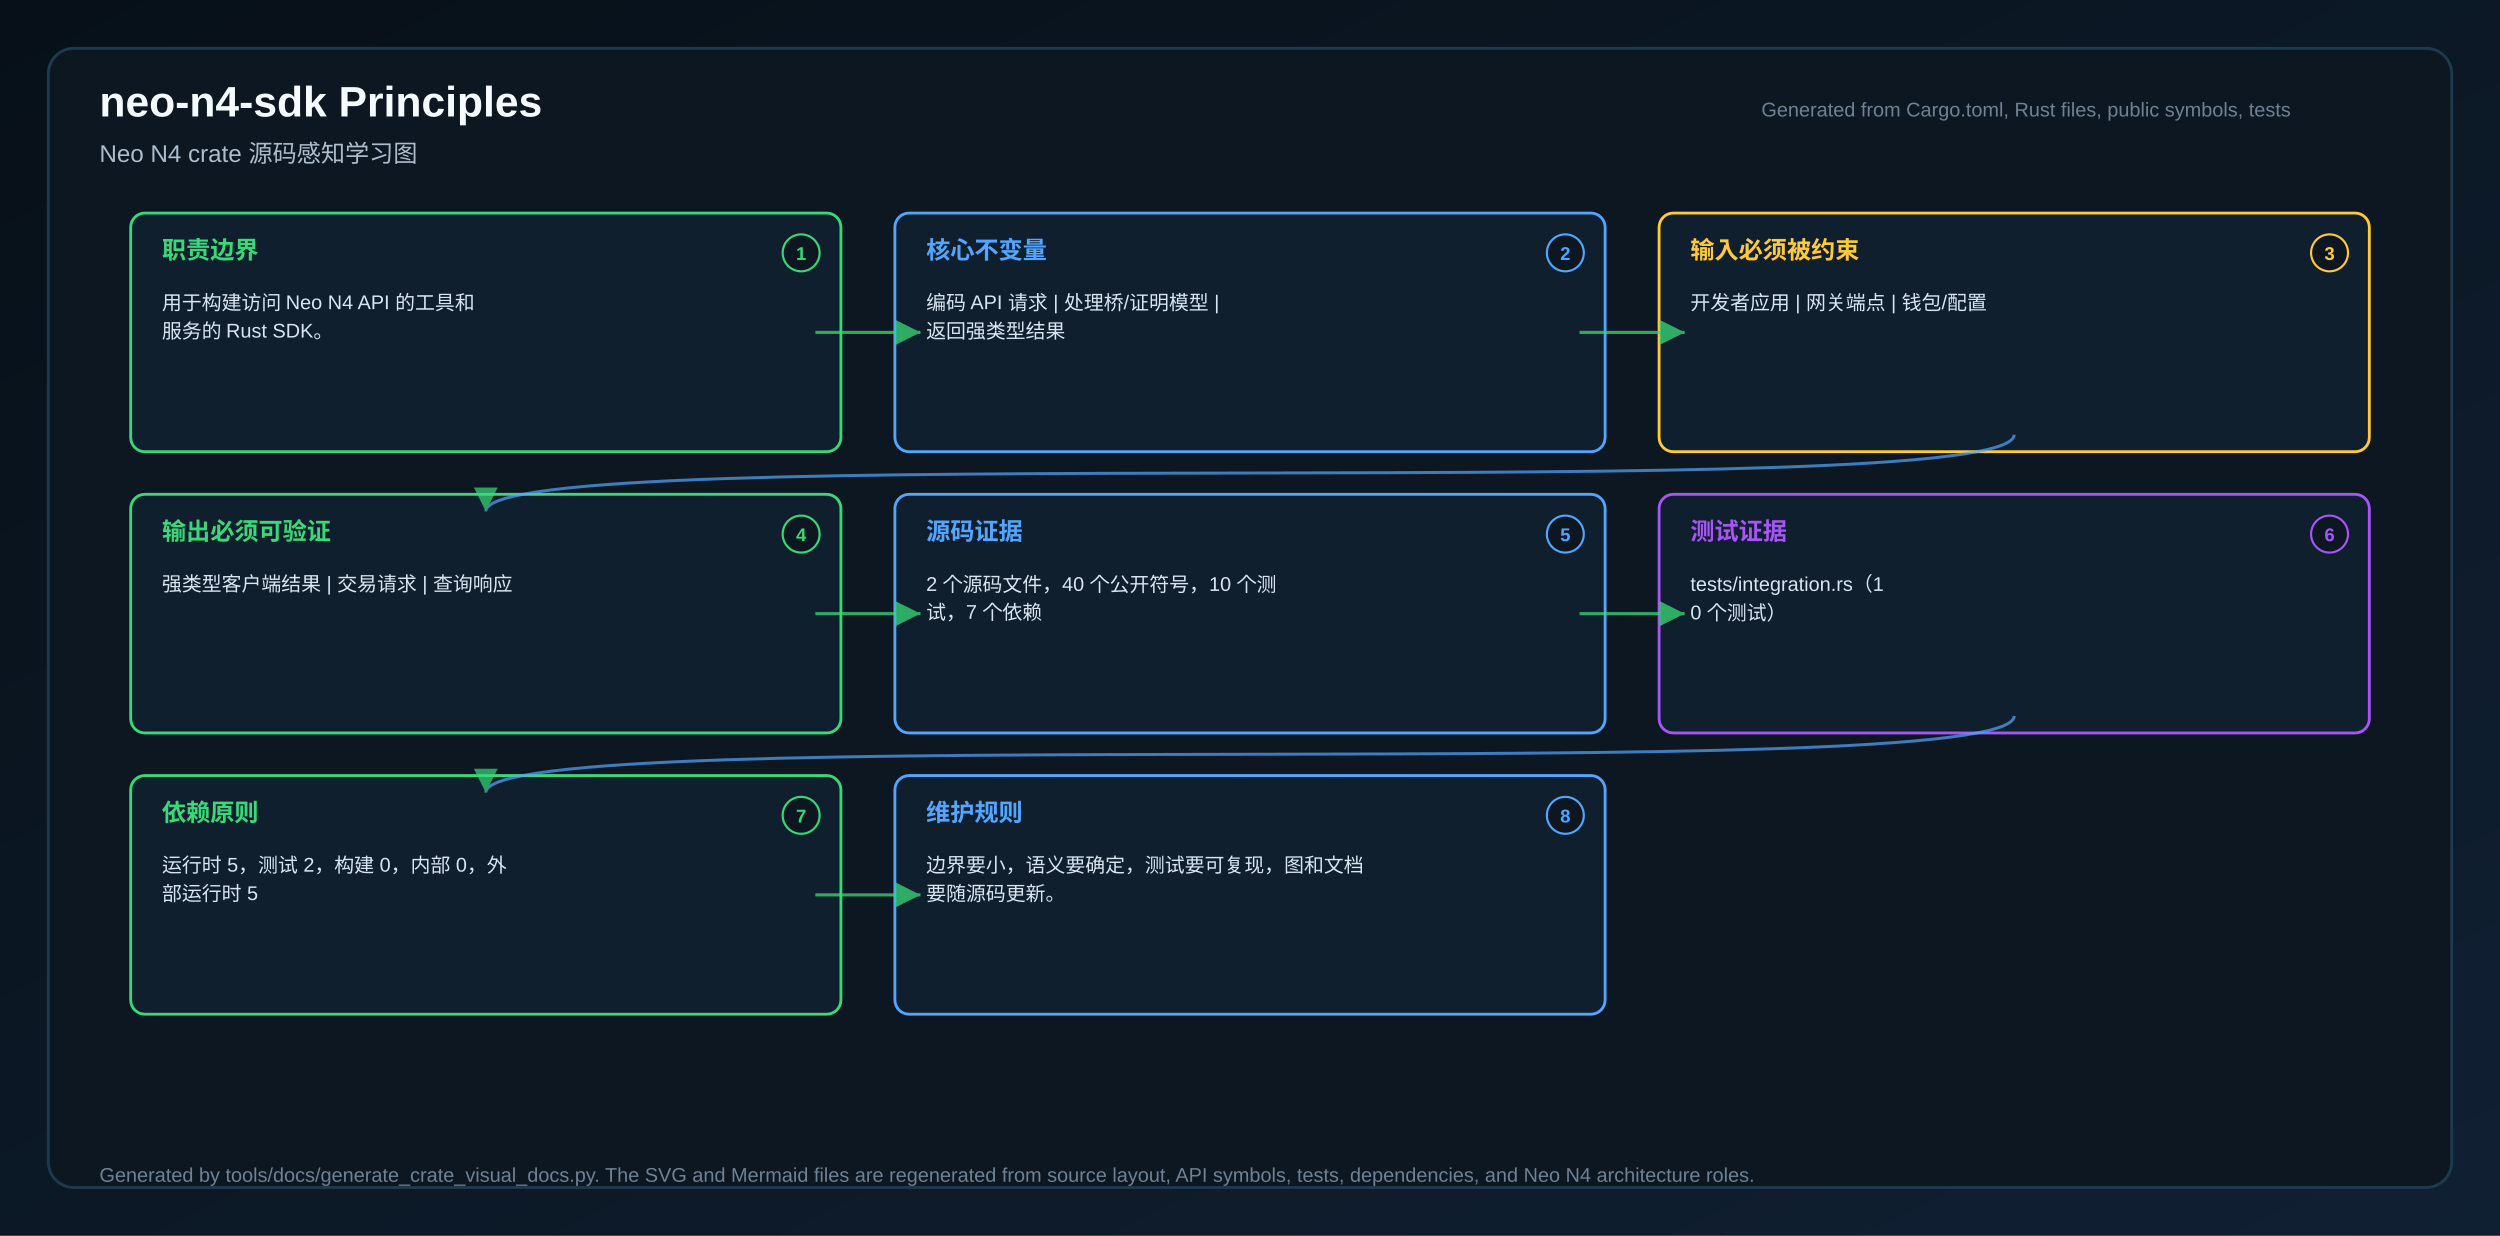
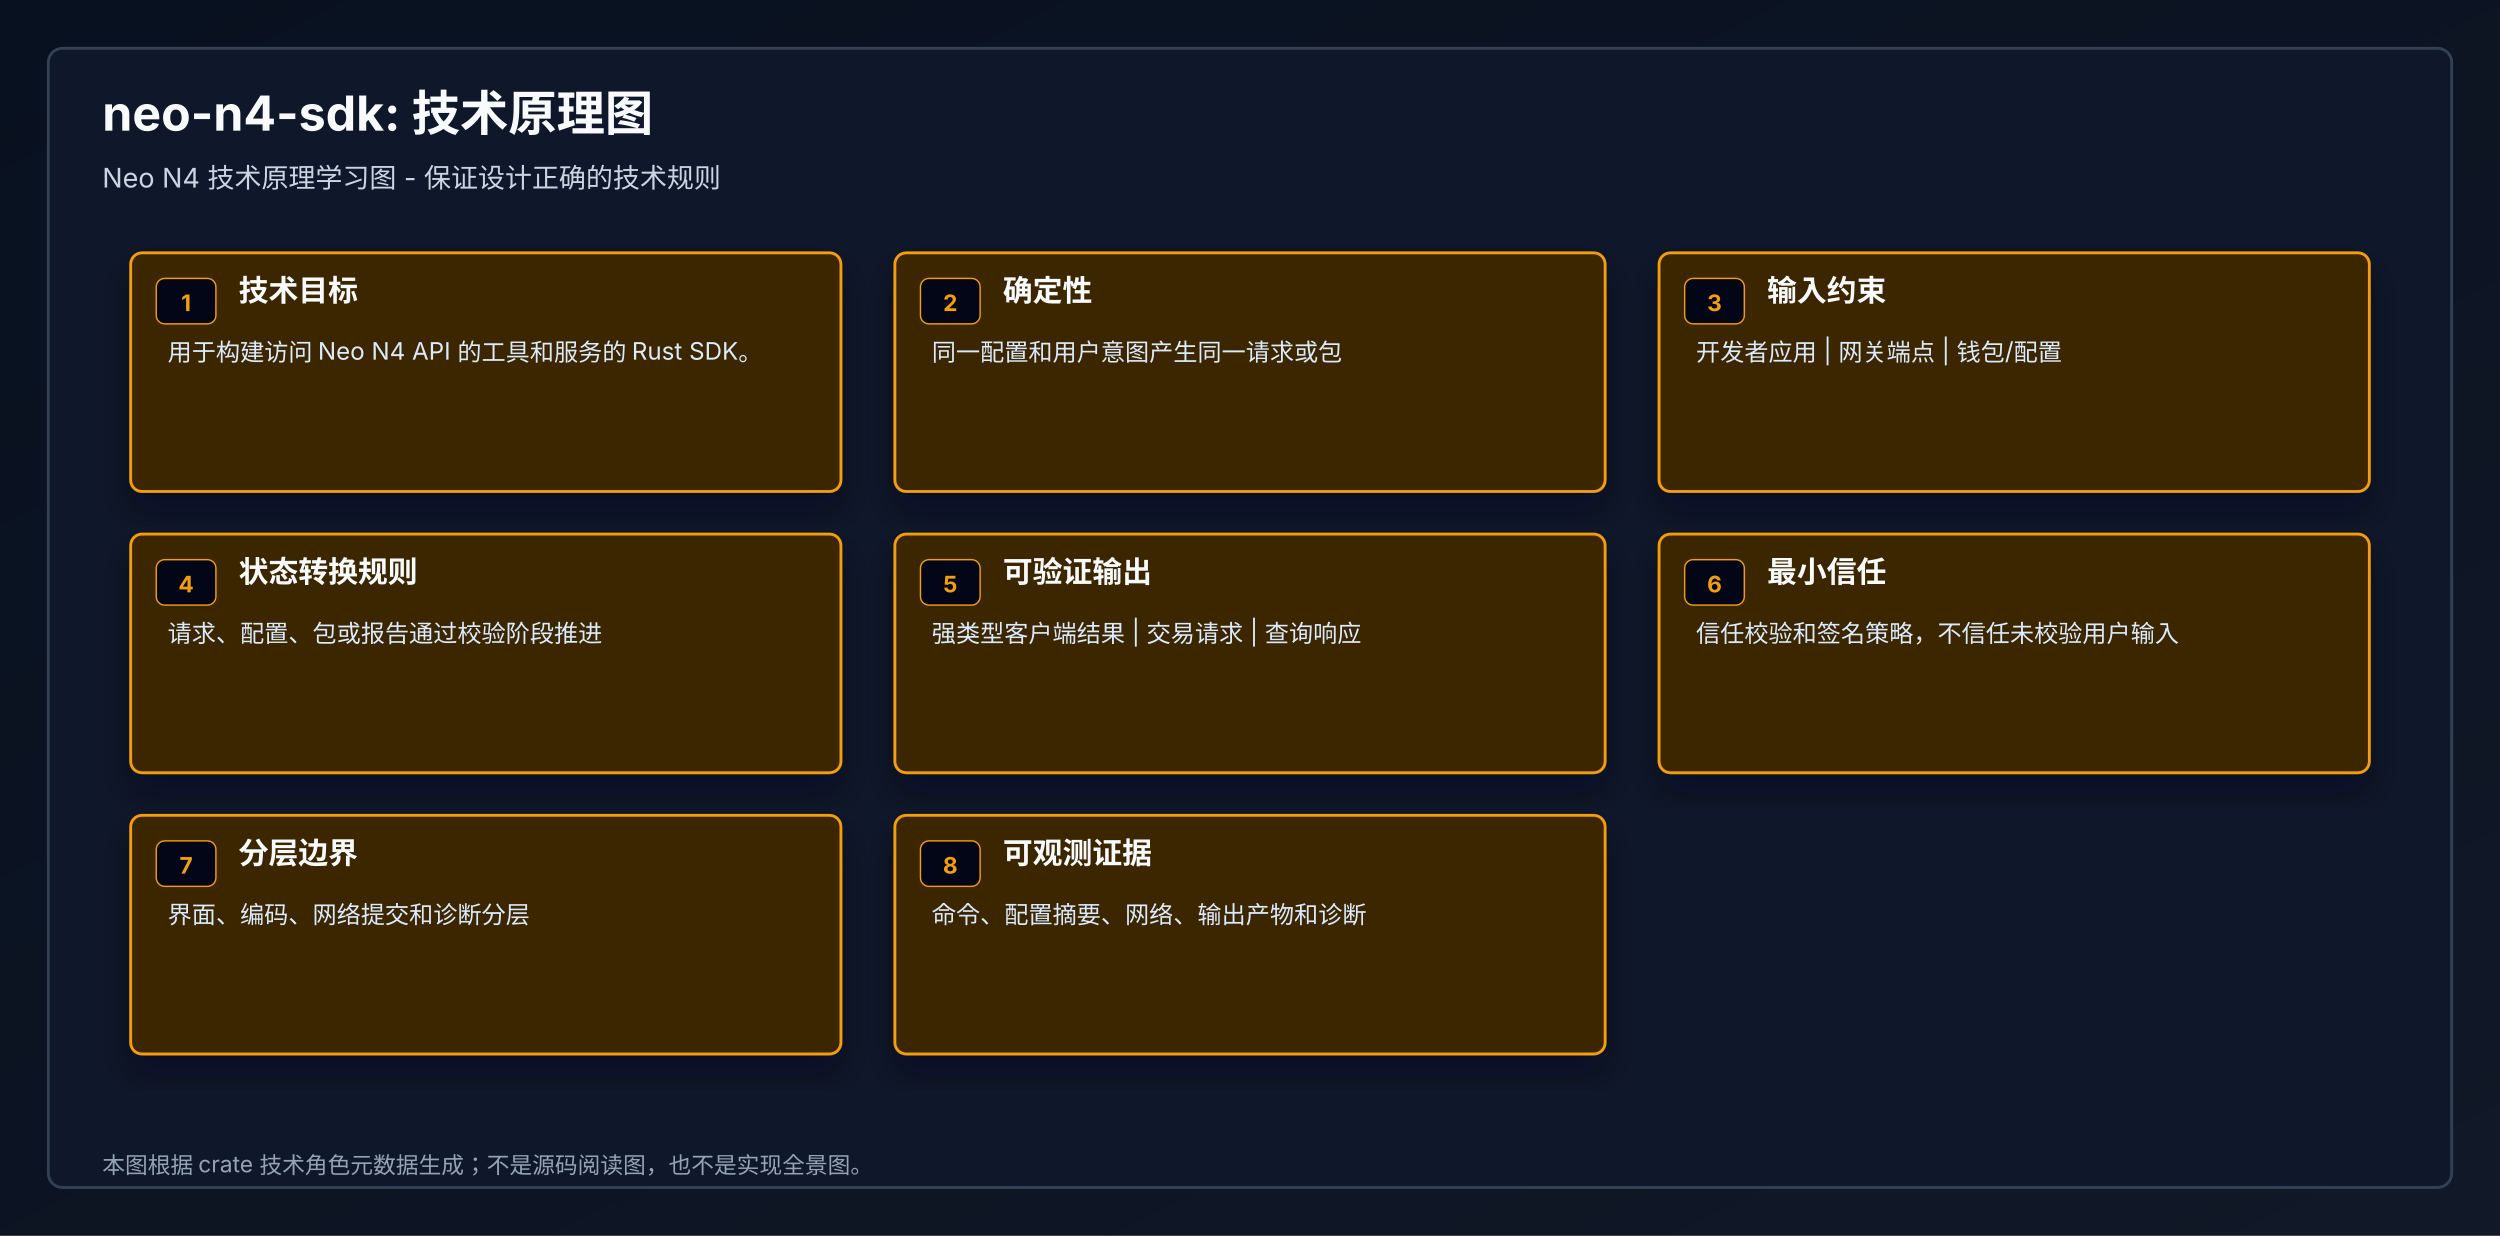
- <svg xmlns="http://www.w3.org/2000/svg" width="1760" height="870" viewBox="0 0 1760 870" role="img" aria-label="neo-n4-sdk Principles">
+ <svg xmlns="http://www.w3.org/2000/svg" width="1760" height="870" viewBox="0 0 1760 870" role="img" aria-label="neo-n4-sdk 技术原理图">
  <defs>
-     <linearGradient id="bg" x1="0" x2="1" y1="0" y2="1">
-       <stop offset="0" stop-color="#071018" />
-       <stop offset="1" stop-color="#102033" />
+     <linearGradient id="bg" x1="0" y1="0" x2="1" y2="1">
+       <stop offset="0%" stop-color="#08111f" />
+       <stop offset="100%" stop-color="#111827" />
    </linearGradient>
-     <marker id="arrow" markerWidth="12" markerHeight="12" refX="10" refY="6" orient="auto">
-       <path d="M2,2 L10,6 L2,10 Z" fill="#38d978" />
-     </marker>
+     <filter id="shadow" x="-15%" y="-15%" width="130%" height="130%">
+       <feDropShadow dx="0" dy="14" stdDeviation="12" flood-color="#020617" flood-opacity="0.42" />
+     </filter>
  </defs>
-   <rect x="0" y="0" width="1760" height="870" fill="url(#bg)" />
-   <rect x="34" y="34" width="1692" height="802" rx="18" fill="#0c1722" stroke="#1e3a4d" stroke-width="2" />
-   <text x="70" y="82" fill="#f6fbff" font-size="30" font-family="Segoe UI, Arial, sans-serif" font-weight="700">neo-n4-sdk Principles</text>
-   <text x="70" y="114" fill="#aebdcc" font-size="17" font-family="Segoe UI, Arial, sans-serif">Neo N4 crate 源码感知学习图</text>
-   <text x="1240" y="82" fill="#6f8194" font-size="14" font-family="Segoe UI, Arial, sans-serif">Generated from Cargo.toml, Rust files, public symbols, tests</text>
-   <rect x="92" y="150" width="500" height="168" rx="10" fill="#101f2d" stroke="#38d978" stroke-width="2" />
-   <circle cx="564" cy="178" r="13" fill="#0c1722" stroke="#38d978" stroke-width="1.5" />
-   <text x="564" y="183" text-anchor="middle" fill="#38d978" font-size="13" font-family="Segoe UI, Arial, sans-serif" font-weight="700">1</text>
-   <text x="114" y="182" fill="#38d978" font-size="17" font-family="Segoe UI, Arial, sans-serif" font-weight="700">职责边界</text>
-   <text x="114" y="218" fill="#d9e6f2" font-size="14" font-family="Segoe UI, Arial, sans-serif">用于构建访问 Neo N4 API 的工具和</text>
-   <text x="114" y="238" fill="#d9e6f2" font-size="14" font-family="Segoe UI, Arial, sans-serif">服务的 Rust SDK。</text>
-   <rect x="630" y="150" width="500" height="168" rx="10" fill="#101f2d" stroke="#52a6ff" stroke-width="2" />
-   <circle cx="1102" cy="178" r="13" fill="#0c1722" stroke="#52a6ff" stroke-width="1.5" />
-   <text x="1102" y="183" text-anchor="middle" fill="#52a6ff" font-size="13" font-family="Segoe UI, Arial, sans-serif" font-weight="700">2</text>
-   <text x="652" y="182" fill="#52a6ff" font-size="17" font-family="Segoe UI, Arial, sans-serif" font-weight="700">核心不变量</text>
-   <text x="652" y="218" fill="#d9e6f2" font-size="14" font-family="Segoe UI, Arial, sans-serif">编码 API 请求 | 处理桥/证明模型 |</text>
-   <text x="652" y="238" fill="#d9e6f2" font-size="14" font-family="Segoe UI, Arial, sans-serif"> 返回强类型结果</text>
-   <rect x="1168" y="150" width="500" height="168" rx="10" fill="#101f2d" stroke="#ffca3a" stroke-width="2" />
-   <circle cx="1640" cy="178" r="13" fill="#0c1722" stroke="#ffca3a" stroke-width="1.5" />
-   <text x="1640" y="183" text-anchor="middle" fill="#ffca3a" font-size="13" font-family="Segoe UI, Arial, sans-serif" font-weight="700">3</text>
-   <text x="1190" y="182" fill="#ffca3a" font-size="17" font-family="Segoe UI, Arial, sans-serif" font-weight="700">输入必须被约束</text>
-   <text x="1190" y="218" fill="#d9e6f2" font-size="14" font-family="Segoe UI, Arial, sans-serif">开发者应用 | 网关端点 | 钱包/配置</text>
-   <rect x="92" y="348" width="500" height="168" rx="10" fill="#101f2d" stroke="#38d978" stroke-width="2" />
-   <circle cx="564" cy="376" r="13" fill="#0c1722" stroke="#38d978" stroke-width="1.5" />
-   <text x="564" y="381" text-anchor="middle" fill="#38d978" font-size="13" font-family="Segoe UI, Arial, sans-serif" font-weight="700">4</text>
-   <text x="114" y="380" fill="#38d978" font-size="17" font-family="Segoe UI, Arial, sans-serif" font-weight="700">输出必须可验证</text>
-   <text x="114" y="416" fill="#d9e6f2" font-size="14" font-family="Segoe UI, Arial, sans-serif">强类型客户端结果 | 交易请求 | 查询响应</text>
-   <rect x="630" y="348" width="500" height="168" rx="10" fill="#101f2d" stroke="#52a6ff" stroke-width="2" />
-   <circle cx="1102" cy="376" r="13" fill="#0c1722" stroke="#52a6ff" stroke-width="1.5" />
-   <text x="1102" y="381" text-anchor="middle" fill="#52a6ff" font-size="13" font-family="Segoe UI, Arial, sans-serif" font-weight="700">5</text>
-   <text x="652" y="380" fill="#52a6ff" font-size="17" font-family="Segoe UI, Arial, sans-serif" font-weight="700">源码证据</text>
-   <text x="652" y="416" fill="#d9e6f2" font-size="14" font-family="Segoe UI, Arial, sans-serif">2 个源码文件，40 个公开符号，10 个测</text>
-   <text x="652" y="436" fill="#d9e6f2" font-size="14" font-family="Segoe UI, Arial, sans-serif">试，7 个依赖</text>
-   <rect x="1168" y="348" width="500" height="168" rx="10" fill="#101f2d" stroke="#a855f7" stroke-width="2" />
-   <circle cx="1640" cy="376" r="13" fill="#0c1722" stroke="#a855f7" stroke-width="1.5" />
-   <text x="1640" y="381" text-anchor="middle" fill="#a855f7" font-size="13" font-family="Segoe UI, Arial, sans-serif" font-weight="700">6</text>
-   <text x="1190" y="380" fill="#a855f7" font-size="17" font-family="Segoe UI, Arial, sans-serif" font-weight="700">测试证据</text>
-   <text x="1190" y="416" fill="#d9e6f2" font-size="14" font-family="Segoe UI, Arial, sans-serif">tests/integration.rs（1</text>
-   <text x="1190" y="436" fill="#d9e6f2" font-size="14" font-family="Segoe UI, Arial, sans-serif">0 个测试）</text>
-   <rect x="92" y="546" width="500" height="168" rx="10" fill="#101f2d" stroke="#38d978" stroke-width="2" />
-   <circle cx="564" cy="574" r="13" fill="#0c1722" stroke="#38d978" stroke-width="1.5" />
-   <text x="564" y="579" text-anchor="middle" fill="#38d978" font-size="13" font-family="Segoe UI, Arial, sans-serif" font-weight="700">7</text>
-   <text x="114" y="578" fill="#38d978" font-size="17" font-family="Segoe UI, Arial, sans-serif" font-weight="700">依赖原则</text>
-   <text x="114" y="614" fill="#d9e6f2" font-size="14" font-family="Segoe UI, Arial, sans-serif">运行时 5，测试 2，构建 0，内部 0，外</text>
-   <text x="114" y="634" fill="#d9e6f2" font-size="14" font-family="Segoe UI, Arial, sans-serif">部运行时 5</text>
-   <rect x="630" y="546" width="500" height="168" rx="10" fill="#101f2d" stroke="#52a6ff" stroke-width="2" />
-   <circle cx="1102" cy="574" r="13" fill="#0c1722" stroke="#52a6ff" stroke-width="1.5" />
-   <text x="1102" y="579" text-anchor="middle" fill="#52a6ff" font-size="13" font-family="Segoe UI, Arial, sans-serif" font-weight="700">8</text>
-   <text x="652" y="578" fill="#52a6ff" font-size="17" font-family="Segoe UI, Arial, sans-serif" font-weight="700">维护规则</text>
-   <text x="652" y="614" fill="#d9e6f2" font-size="14" font-family="Segoe UI, Arial, sans-serif">边界要小，语义要确定，测试要可复现，图和文档</text>
-   <text x="652" y="634" fill="#d9e6f2" font-size="14" font-family="Segoe UI, Arial, sans-serif">要随源码更新。</text>
-   <line x1="574" y1="234" x2="648" y2="234" stroke="#38d978" stroke-width="2.2" marker-end="url(#arrow)" opacity="0.75" />
-   <line x1="1112" y1="234" x2="1186" y2="234" stroke="#38d978" stroke-width="2.2" marker-end="url(#arrow)" opacity="0.75" />
-   <line x1="574" y1="432" x2="648" y2="432" stroke="#38d978" stroke-width="2.2" marker-end="url(#arrow)" opacity="0.75" />
-   <line x1="1112" y1="432" x2="1186" y2="432" stroke="#38d978" stroke-width="2.2" marker-end="url(#arrow)" opacity="0.75" />
-   <line x1="574" y1="630" x2="648" y2="630" stroke="#38d978" stroke-width="2.2" marker-end="url(#arrow)" opacity="0.75" />
-   <path d="M1418 306 C1418 358, 342 308, 342 360" stroke="#52a6ff" stroke-width="2.1" fill="none" marker-end="url(#arrow)" opacity="0.7" />
-   <path d="M1418 504 C1418 556, 342 506, 342 558" stroke="#52a6ff" stroke-width="2.1" fill="none" marker-end="url(#arrow)" opacity="0.7" />
-   <text x="70" y="832" fill="#6f8194" font-size="14" font-family="Segoe UI, Arial, sans-serif">Generated by tools/docs/generate_crate_visual_docs.py. The SVG and Mermaid files are regenerated from source layout, API symbols, tests, dependencies, and Neo N4 architecture roles.</text>
+   <rect width="1760" height="100%" fill="url(#bg)" />
+   <rect x="34" y="34" width="1692" height="802" rx="10" fill="#0f172a" stroke="#334155" stroke-width="2" />
+   <text x="72" y="92" fill="#f8fafc" font-family="Inter,Segoe UI,Arial,sans-serif" font-size="34" font-weight="700">neo-n4-sdk: 技术原理图</text>
+   <text x="72" y="132" fill="#cbd5e1" font-family="Inter,Segoe UI,Arial,sans-serif" font-size="19">Neo N4 技术原理学习图 - 保证设计正确的技术规则</text>
+   <rect x="92" y="178" width="500" height="168" rx="8" fill="#3a2500" stroke="#f59e0b" stroke-width="2" filter="url(#shadow)" />
+   <rect x="110" y="196" width="42" height="32" rx="6" fill="#020617" stroke="#f59e0b" stroke-width="1" />
+   <text x="131" y="219" text-anchor="middle" fill="#f59e0b" font-family="Inter,Segoe UI,Arial,sans-serif" font-size="16" font-weight="700">1</text>
+   <text x="168" y="212" fill="#f8fafc" font-family="Inter,Segoe UI,Arial,sans-serif" font-size="21" font-weight="700">技术目标</text>
+   <text x="118" y="254" fill="#dbeafe" font-family="Inter,Segoe UI,Arial,sans-serif" font-size="17">用于构建访问 Neo N4 API 的工具和服务的 Rust SDK。</text>
+   <rect x="630" y="178" width="500" height="168" rx="8" fill="#3a2500" stroke="#f59e0b" stroke-width="2" filter="url(#shadow)" />
+   <rect x="648" y="196" width="42" height="32" rx="6" fill="#020617" stroke="#f59e0b" stroke-width="1" />
+   <text x="669" y="219" text-anchor="middle" fill="#f59e0b" font-family="Inter,Segoe UI,Arial,sans-serif" font-size="16" font-weight="700">2</text>
+   <text x="706" y="212" fill="#f8fafc" font-family="Inter,Segoe UI,Arial,sans-serif" font-size="21" font-weight="700">确定性</text>
+   <text x="656" y="254" fill="#dbeafe" font-family="Inter,Segoe UI,Arial,sans-serif" font-size="17">同一配置和用户意图产生同一请求或包</text>
+   <rect x="1168" y="178" width="500" height="168" rx="8" fill="#3a2500" stroke="#f59e0b" stroke-width="2" filter="url(#shadow)" />
+   <rect x="1186" y="196" width="42" height="32" rx="6" fill="#020617" stroke="#f59e0b" stroke-width="1" />
+   <text x="1207" y="219" text-anchor="middle" fill="#f59e0b" font-family="Inter,Segoe UI,Arial,sans-serif" font-size="16" font-weight="700">3</text>
+   <text x="1244" y="212" fill="#f8fafc" font-family="Inter,Segoe UI,Arial,sans-serif" font-size="21" font-weight="700">输入约束</text>
+   <text x="1194" y="254" fill="#dbeafe" font-family="Inter,Segoe UI,Arial,sans-serif" font-size="17">开发者应用 | 网关端点 | 钱包/配置</text>
+   <rect x="92" y="376" width="500" height="168" rx="8" fill="#3a2500" stroke="#f59e0b" stroke-width="2" filter="url(#shadow)" />
+   <rect x="110" y="394" width="42" height="32" rx="6" fill="#020617" stroke="#f59e0b" stroke-width="1" />
+   <text x="131" y="417" text-anchor="middle" fill="#f59e0b" font-family="Inter,Segoe UI,Arial,sans-serif" font-size="16" font-weight="700">4</text>
+   <text x="168" y="410" fill="#f8fafc" font-family="Inter,Segoe UI,Arial,sans-serif" font-size="21" font-weight="700">状态转换规则</text>
+   <text x="118" y="452" fill="#dbeafe" font-family="Inter,Segoe UI,Arial,sans-serif" font-size="17">请求、配置、包或报告通过校验阶段推进</text>
+   <rect x="630" y="376" width="500" height="168" rx="8" fill="#3a2500" stroke="#f59e0b" stroke-width="2" filter="url(#shadow)" />
+   <rect x="648" y="394" width="42" height="32" rx="6" fill="#020617" stroke="#f59e0b" stroke-width="1" />
+   <text x="669" y="417" text-anchor="middle" fill="#f59e0b" font-family="Inter,Segoe UI,Arial,sans-serif" font-size="16" font-weight="700">5</text>
+   <text x="706" y="410" fill="#f8fafc" font-family="Inter,Segoe UI,Arial,sans-serif" font-size="21" font-weight="700">可验证输出</text>
+   <text x="656" y="452" fill="#dbeafe" font-family="Inter,Segoe UI,Arial,sans-serif" font-size="17">强类型客户端结果 | 交易请求 | 查询响应</text>
+   <rect x="1168" y="376" width="500" height="168" rx="8" fill="#3a2500" stroke="#f59e0b" stroke-width="2" filter="url(#shadow)" />
+   <rect x="1186" y="394" width="42" height="32" rx="6" fill="#020617" stroke="#f59e0b" stroke-width="1" />
+   <text x="1207" y="417" text-anchor="middle" fill="#f59e0b" font-family="Inter,Segoe UI,Arial,sans-serif" font-size="16" font-weight="700">6</text>
+   <text x="1244" y="410" fill="#f8fafc" font-family="Inter,Segoe UI,Arial,sans-serif" font-size="21" font-weight="700">最小信任</text>
+   <text x="1194" y="452" fill="#dbeafe" font-family="Inter,Segoe UI,Arial,sans-serif" font-size="17">信任校验和签名策略，不信任未校验用户输入</text>
+   <rect x="92" y="574" width="500" height="168" rx="8" fill="#3a2500" stroke="#f59e0b" stroke-width="2" filter="url(#shadow)" />
+   <rect x="110" y="592" width="42" height="32" rx="6" fill="#020617" stroke="#f59e0b" stroke-width="1" />
+   <text x="131" y="615" text-anchor="middle" fill="#f59e0b" font-family="Inter,Segoe UI,Arial,sans-serif" font-size="16" font-weight="700">7</text>
+   <text x="168" y="608" fill="#f8fafc" font-family="Inter,Segoe UI,Arial,sans-serif" font-size="21" font-weight="700">分层边界</text>
+   <text x="118" y="650" fill="#dbeafe" font-family="Inter,Segoe UI,Arial,sans-serif" font-size="17">界面、编码、网络提交和诊断分层</text>
+   <rect x="630" y="574" width="500" height="168" rx="8" fill="#3a2500" stroke="#f59e0b" stroke-width="2" filter="url(#shadow)" />
+   <rect x="648" y="592" width="42" height="32" rx="6" fill="#020617" stroke="#f59e0b" stroke-width="1" />
+   <text x="669" y="615" text-anchor="middle" fill="#f59e0b" font-family="Inter,Segoe UI,Arial,sans-serif" font-size="16" font-weight="700">8</text>
+   <text x="706" y="608" fill="#f8fafc" font-family="Inter,Segoe UI,Arial,sans-serif" font-size="21" font-weight="700">可观测证据</text>
+   <text x="656" y="650" fill="#dbeafe" font-family="Inter,Segoe UI,Arial,sans-serif" font-size="17">命令、配置摘要、网络、输出产物和诊断</text>
+   <text x="72" y="826" fill="#94a3b8" font-family="Inter,Segoe UI,Arial,sans-serif" font-size="16">本图根据 crate 技术角色元数据生成；不是源码阅读图，也不是实现全景图。</text>
</svg>
